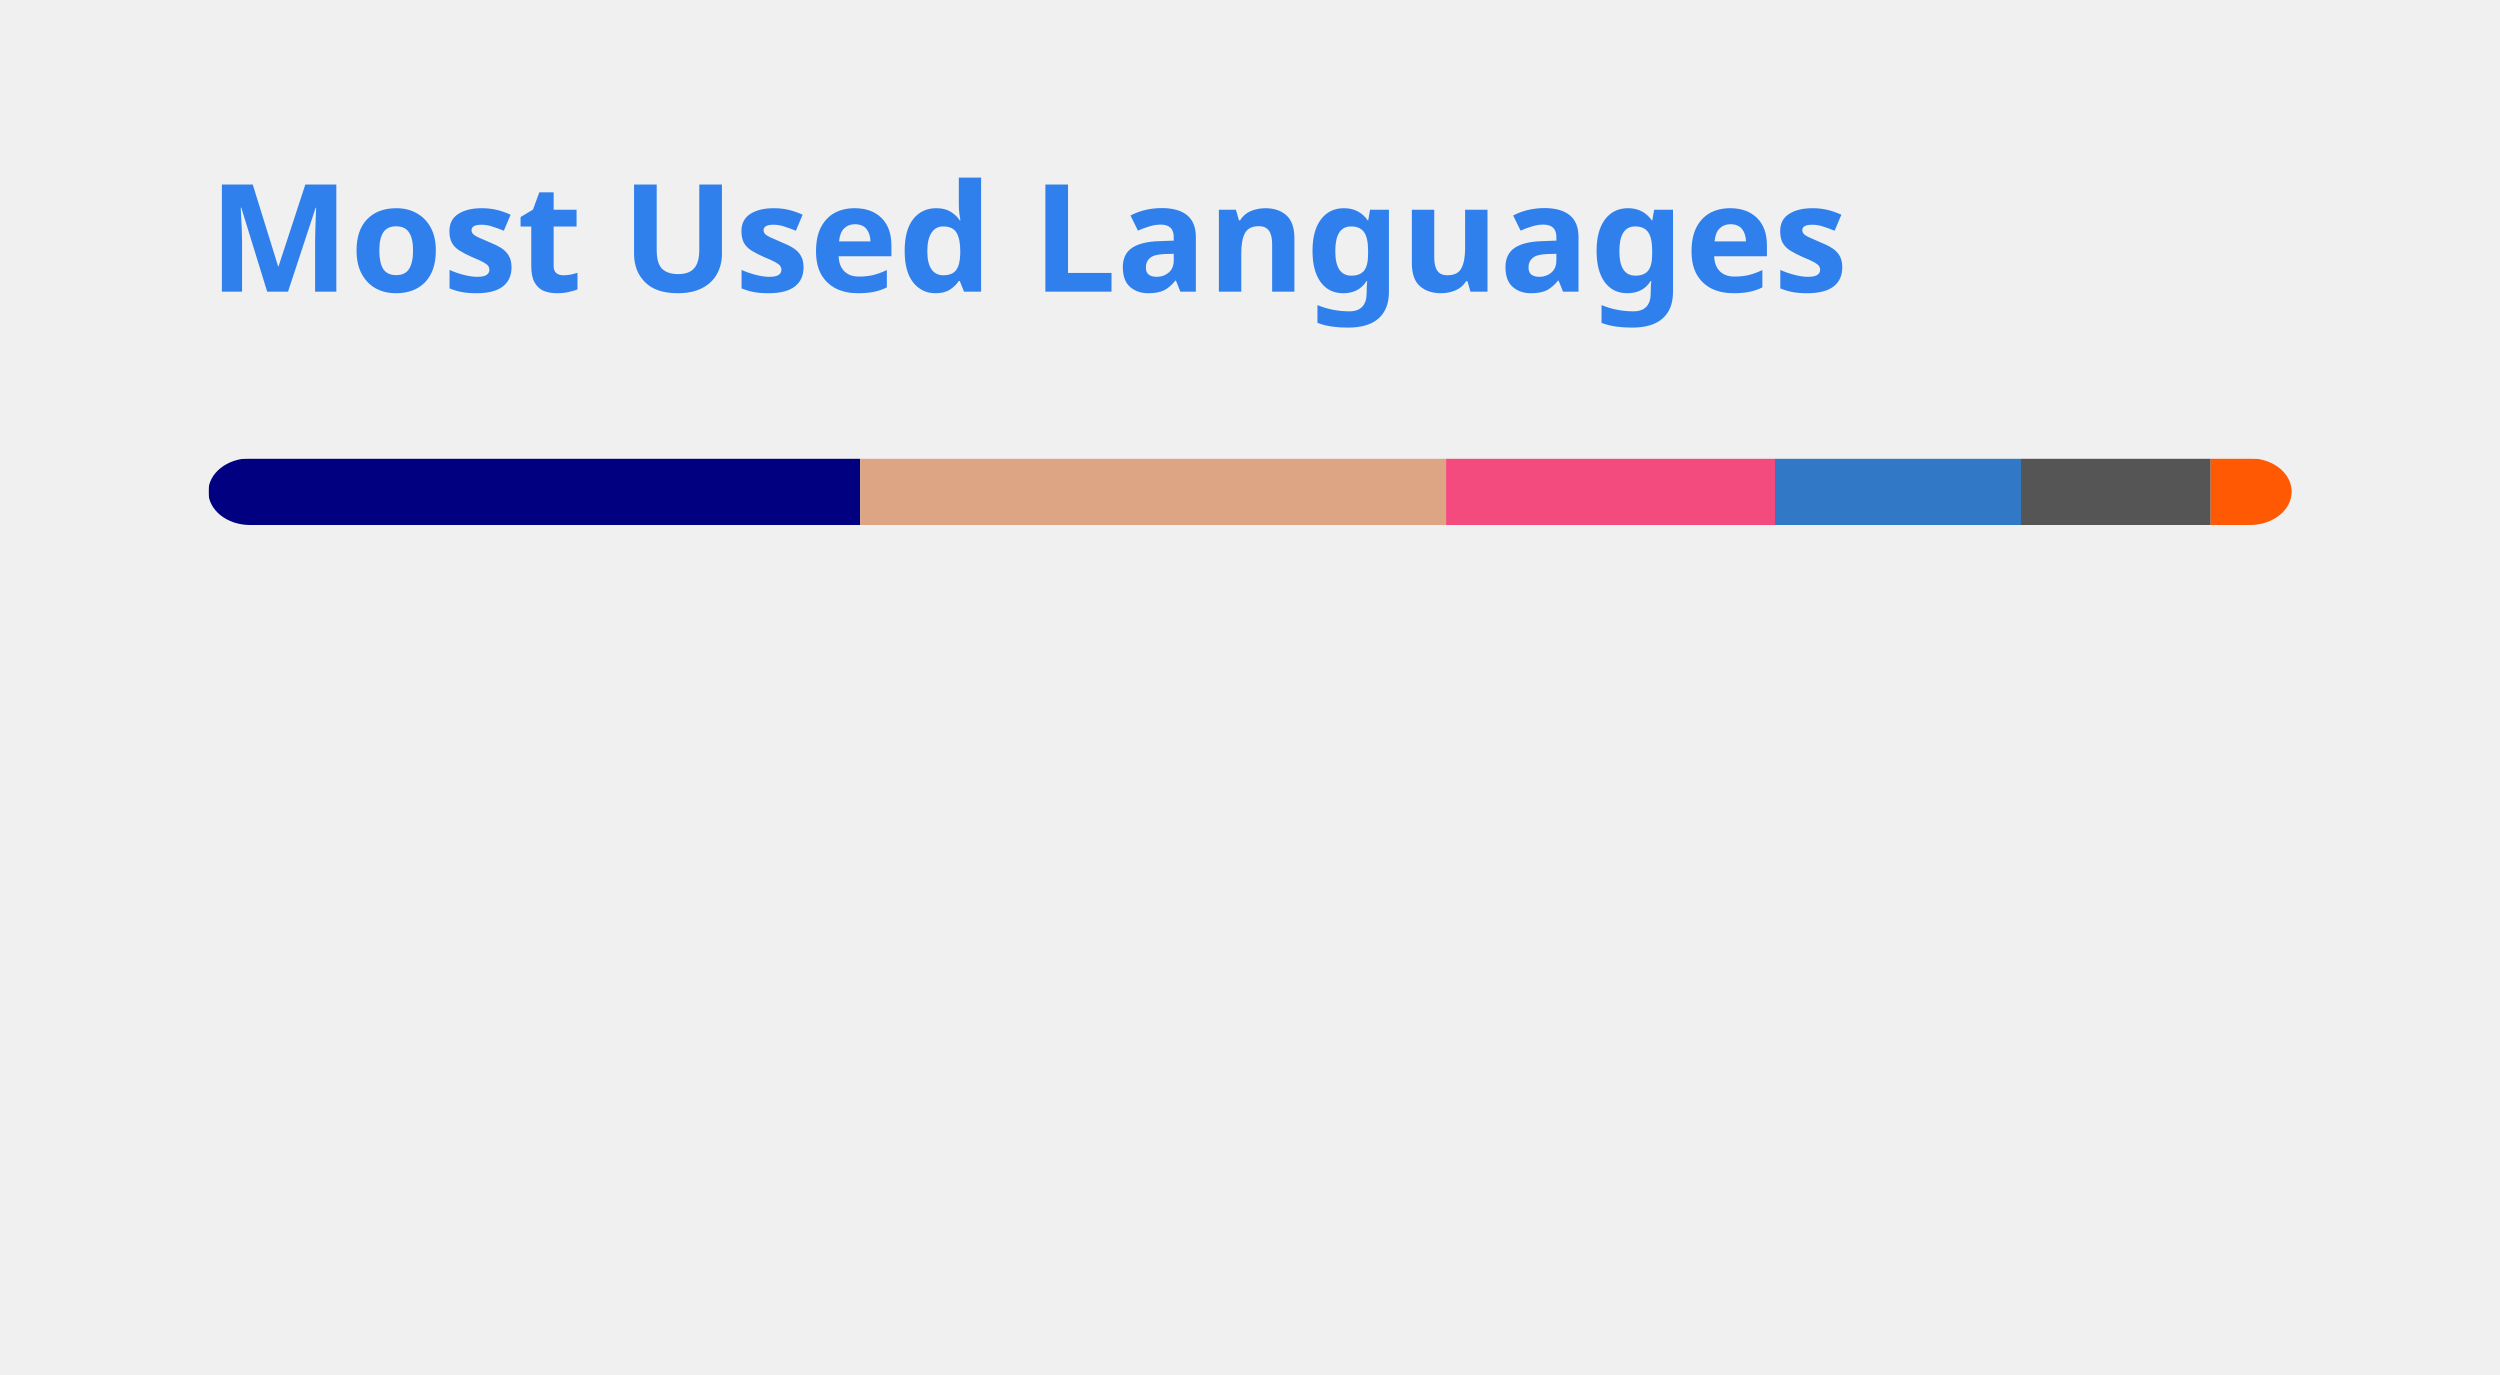
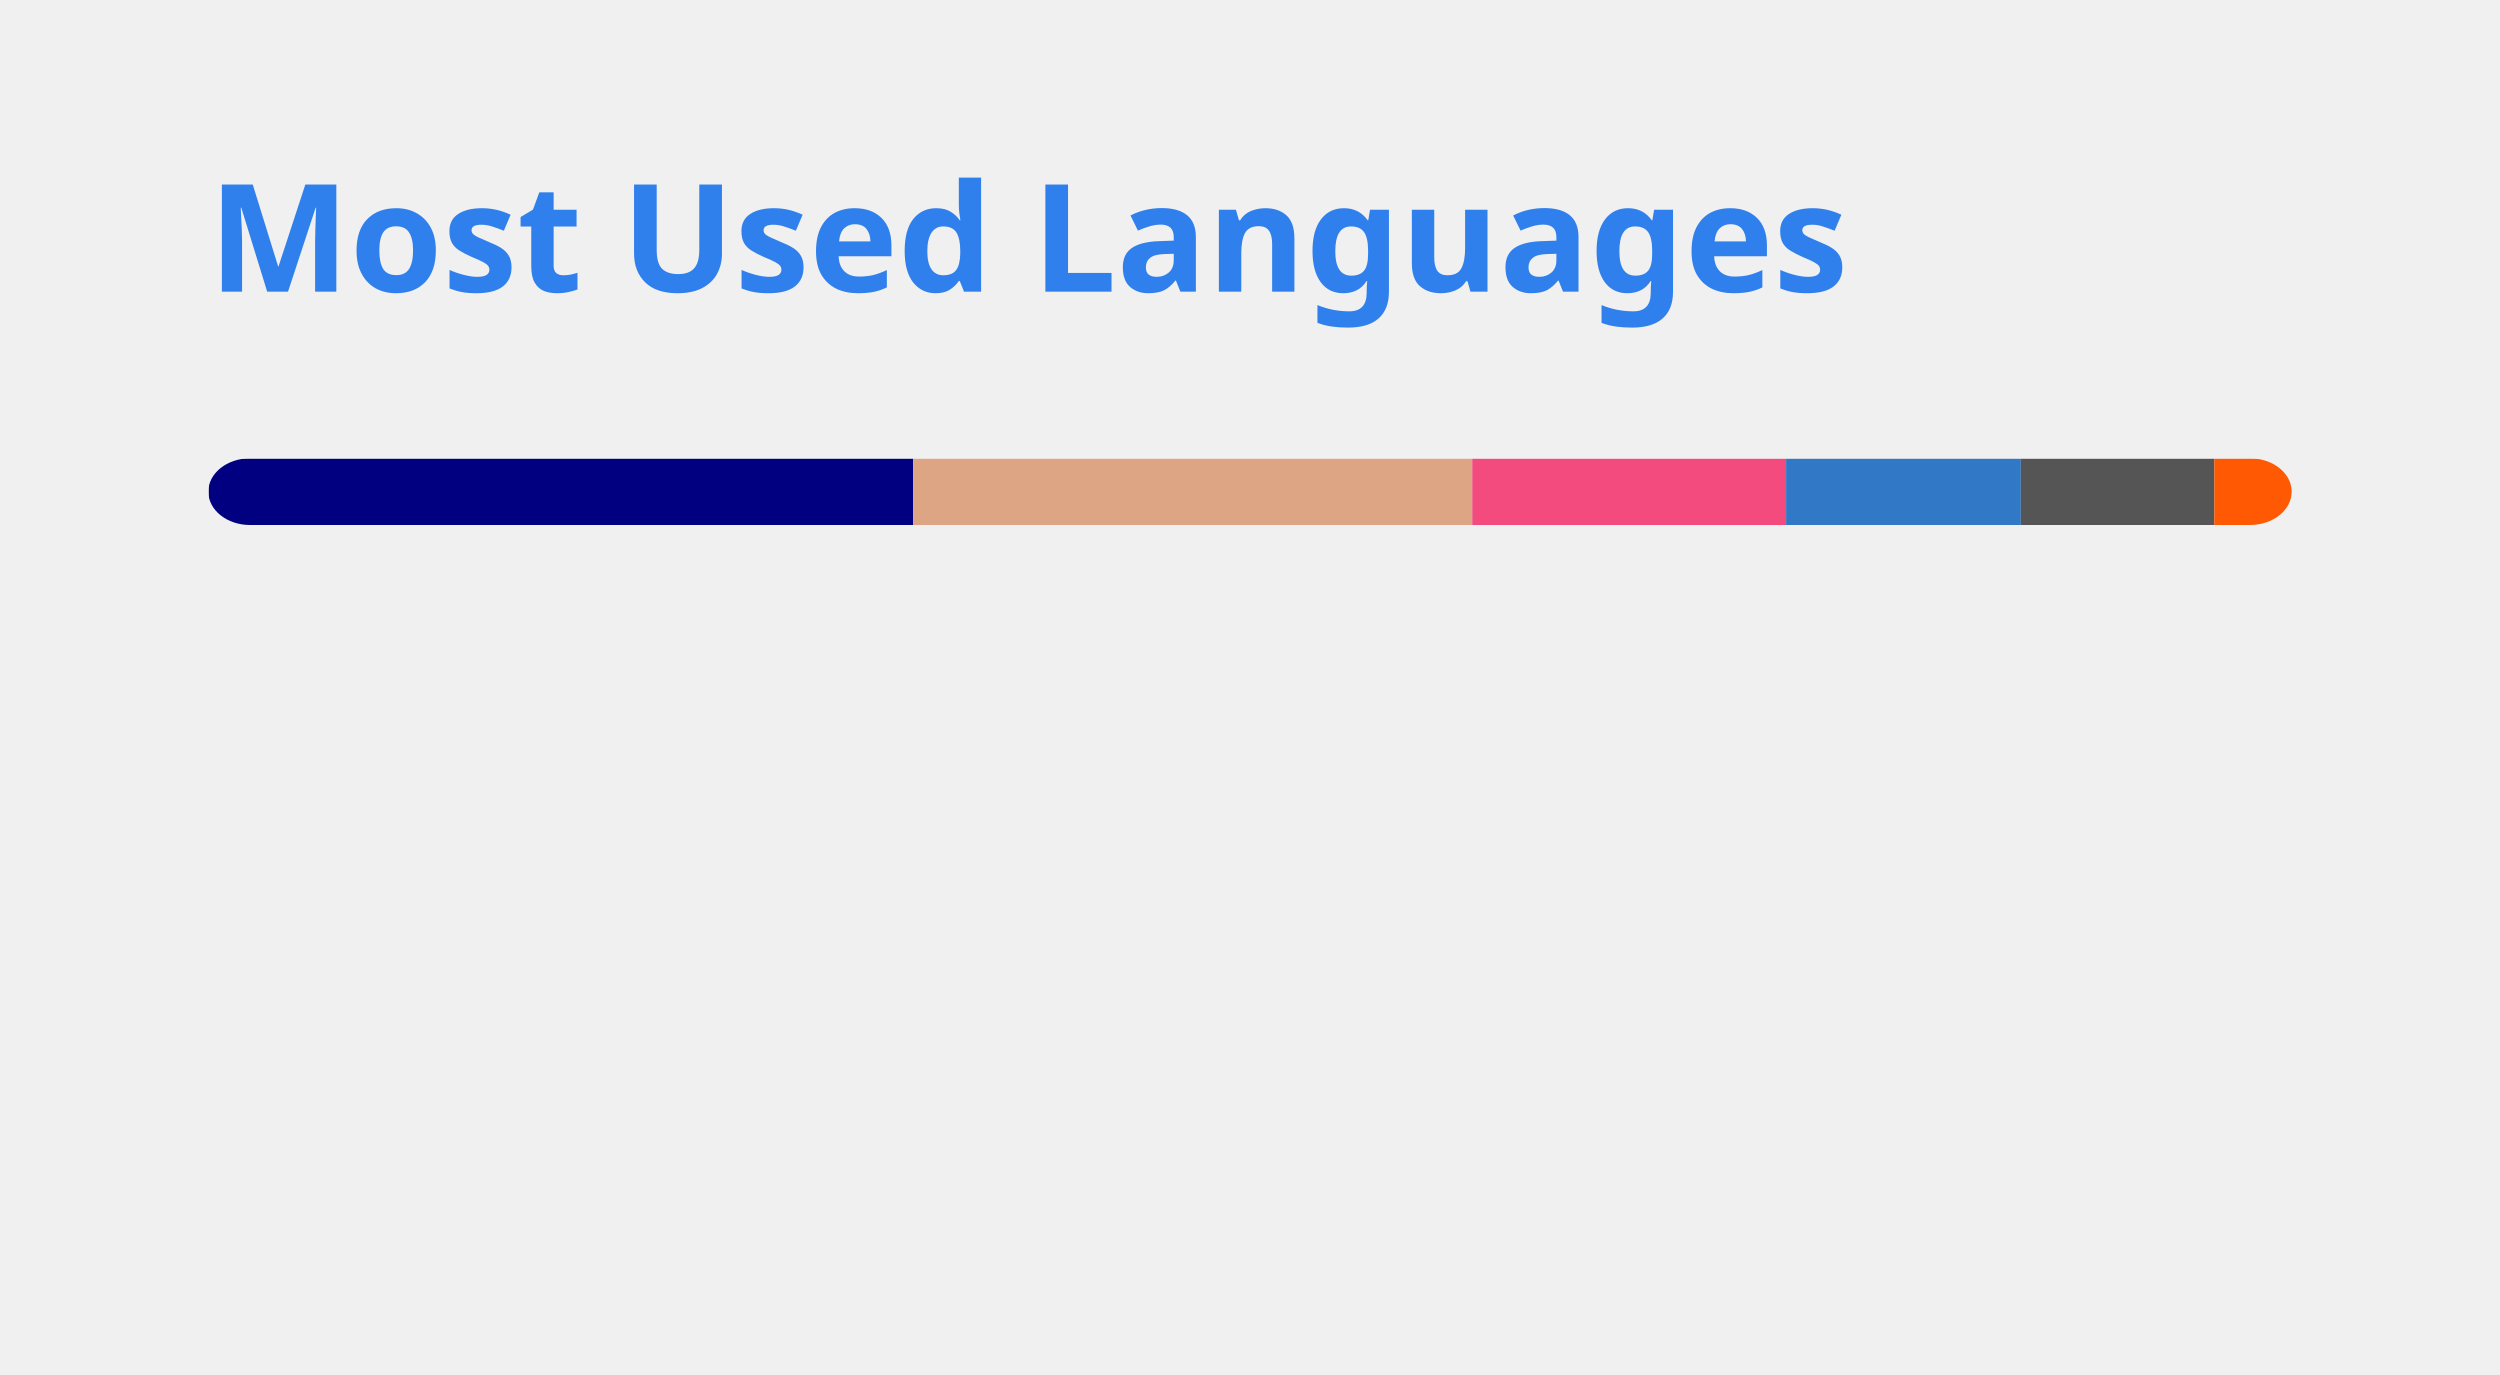
<svg xmlns="http://www.w3.org/2000/svg" width="300" height="165" viewBox="0 0 300 165" fill="none" role="img" aria-labelledby="descId">
  <style>
          .header {
            font: 600 18px 'Segoe UI', Ubuntu, Sans-Serif;
            fill: #2f80ed;
            animation: fadeInAnimation 0.8s ease-in-out forwards;
          }
          @supports(-moz-appearance: auto) {
            /* Selector detects Firefox */
            .header { font-size: 15.5px; }
          }
          
    @keyframes slideInAnimation {
      from {
        width: 0;
      }
      to {
        width: calc(100%-100px);
      }
    }
    @keyframes growWidthAnimation {
      from {
        width: 0;
      }
      to {
        width: 100%;
      }
    }
    .stat {
      font: 600 14px 'Segoe UI', Ubuntu, "Helvetica Neue", Sans-Serif; fill: #434d58;
    }
    @supports(-moz-appearance: auto) {
      /* Selector detects Firefox */
      .stat { font-size:12px; }
    }
    .bold { font-weight: 700 }
    .lang-name {
      font: 400 11px "Segoe UI", Ubuntu, Sans-Serif;
      fill: #434d58;
    }
    .stagger {
      opacity: 0;
      animation: fadeInAnimation 0.3s ease-in-out forwards;
    }
    #rect-mask rect{
      animation: slideInAnimation 1s ease-in-out forwards;
    }
    .lang-progress{
      animation: growWidthAnimation 0.6s ease-in-out forwards;
    }
    

          
      /* Animations */
      @keyframes scaleInAnimation {
        from {
          transform: translate(-5px, 5px) scale(0);
        }
        to {
          transform: translate(-5px, 5px) scale(1);
        }
      }
      @keyframes fadeInAnimation {
        from {
          opacity: 0;
        }
        to {
          opacity: 1;
        }
      }
    
          
        </style>
  <rect data-testid="card-bg" x="0.5" y="0.5" rx="4.5" height="99%" stroke="#e4e2e2" width="299" fill="#0000" stroke-opacity="0" />
  <g data-testid="card-title" transform="translate(25, 35)">
    <g transform="translate(0, 0)">
      <text x="0" y="0" class="header" data-testid="header">Most Used Languages</text>
    </g>
  </g>
  <g data-testid="main-card-body" transform="translate(0, 55)">
    <svg data-testid="lang-items" x="25">
      <mask id="rect-mask">
        <rect x="0" y="0" width="250" height="8" fill="white" rx="5" />
      </mask>
-       <rect mask="url(#rect-mask)" data-testid="lang-progress" x="0" y="0" width="78.22" height="8" fill="#000080" />
-       <rect mask="url(#rect-mask)" data-testid="lang-progress" x="78.22" y="0" width="70.31" height="8" fill="#dea584" />
-       <rect mask="url(#rect-mask)" data-testid="lang-progress" x="148.53" y="0" width="39.47" height="8" fill="#f34b7d" />
-       <rect mask="url(#rect-mask)" data-testid="lang-progress" x="188" y="0" width="29.52" height="8" fill="#3178c6" />
-       <rect mask="url(#rect-mask)" data-testid="lang-progress" x="217.52" y="0" width="22.76" height="8" fill="#555555" />
-       <rect mask="url(#rect-mask)" data-testid="lang-progress" x="240.28" y="0" width="19.72" height="8" fill="#ff5a03" />
+       <rect mask="url(#rect-mask)" data-testid="lang-progress" x="0" y="0" width="84.58" height="8" fill="#000080" />
+       <rect mask="url(#rect-mask)" data-testid="lang-progress" x="84.58" y="0" width="67.09" height="8" fill="#dea584" />
+       <rect mask="url(#rect-mask)" data-testid="lang-progress" x="151.67" y="0" width="37.66" height="8" fill="#f34b7d" />
+       <rect mask="url(#rect-mask)" data-testid="lang-progress" x="189.33" y="0" width="28.17" height="8" fill="#3178c6" />
+       <rect mask="url(#rect-mask)" data-testid="lang-progress" x="217.5" y="0" width="23.22" height="8" fill="#555555" />
+       <rect mask="url(#rect-mask)" data-testid="lang-progress" x="240.72" y="0" width="19.27" height="8" fill="#ff5a03" />
      <g transform="translate(0, 25)">
        <g transform="translate(0, 0)">
          <g transform="translate(0, 0)">
            <g class="stagger" style="animation-delay: 450ms">
              <circle cx="5" cy="6" r="5" fill="#000080" />
              <text data-testid="lang-name" x="15" y="10" class="lang-name">
-         Lua 31.29%
+         Lua 33.83%
      </text>
            </g>
          </g>
          <g transform="translate(0, 25)">
            <g class="stagger" style="animation-delay: 600ms">
              <circle cx="5" cy="6" r="5" fill="#dea584" />
              <text data-testid="lang-name" x="15" y="10" class="lang-name">
-         Rust 28.12%
+         Rust 26.84%
      </text>
            </g>
          </g>
          <g transform="translate(0, 50)">
            <g class="stagger" style="animation-delay: 750ms">
              <circle cx="5" cy="6" r="5" fill="#f34b7d" />
              <text data-testid="lang-name" x="15" y="10" class="lang-name">
-         C++ 15.79%
+         C++ 15.06%
      </text>
            </g>
          </g>
        </g>
        <g transform="translate(150, 0)">
          <g transform="translate(0, 0)">
            <g class="stagger" style="animation-delay: 450ms">
              <circle cx="5" cy="6" r="5" fill="#3178c6" />
              <text data-testid="lang-name" x="15" y="10" class="lang-name">
-         TypeScript 11.81%
+         TypeScript 11.27%
      </text>
            </g>
          </g>
          <g transform="translate(0, 25)">
            <g class="stagger" style="animation-delay: 600ms">
              <circle cx="5" cy="6" r="5" fill="#555555" />
              <text data-testid="lang-name" x="15" y="10" class="lang-name">
-         C 9.10%
+         C 9.29%
      </text>
            </g>
          </g>
          <g transform="translate(0, 50)">
            <g class="stagger" style="animation-delay: 750ms">
              <circle cx="5" cy="6" r="5" fill="#ff5a03" />
              <text data-testid="lang-name" x="15" y="10" class="lang-name">
-         Astro 3.89%
+         Astro 3.71%
      </text>
            </g>
          </g>
        </g>
      </g>
    </svg>
  </g>
</svg>
